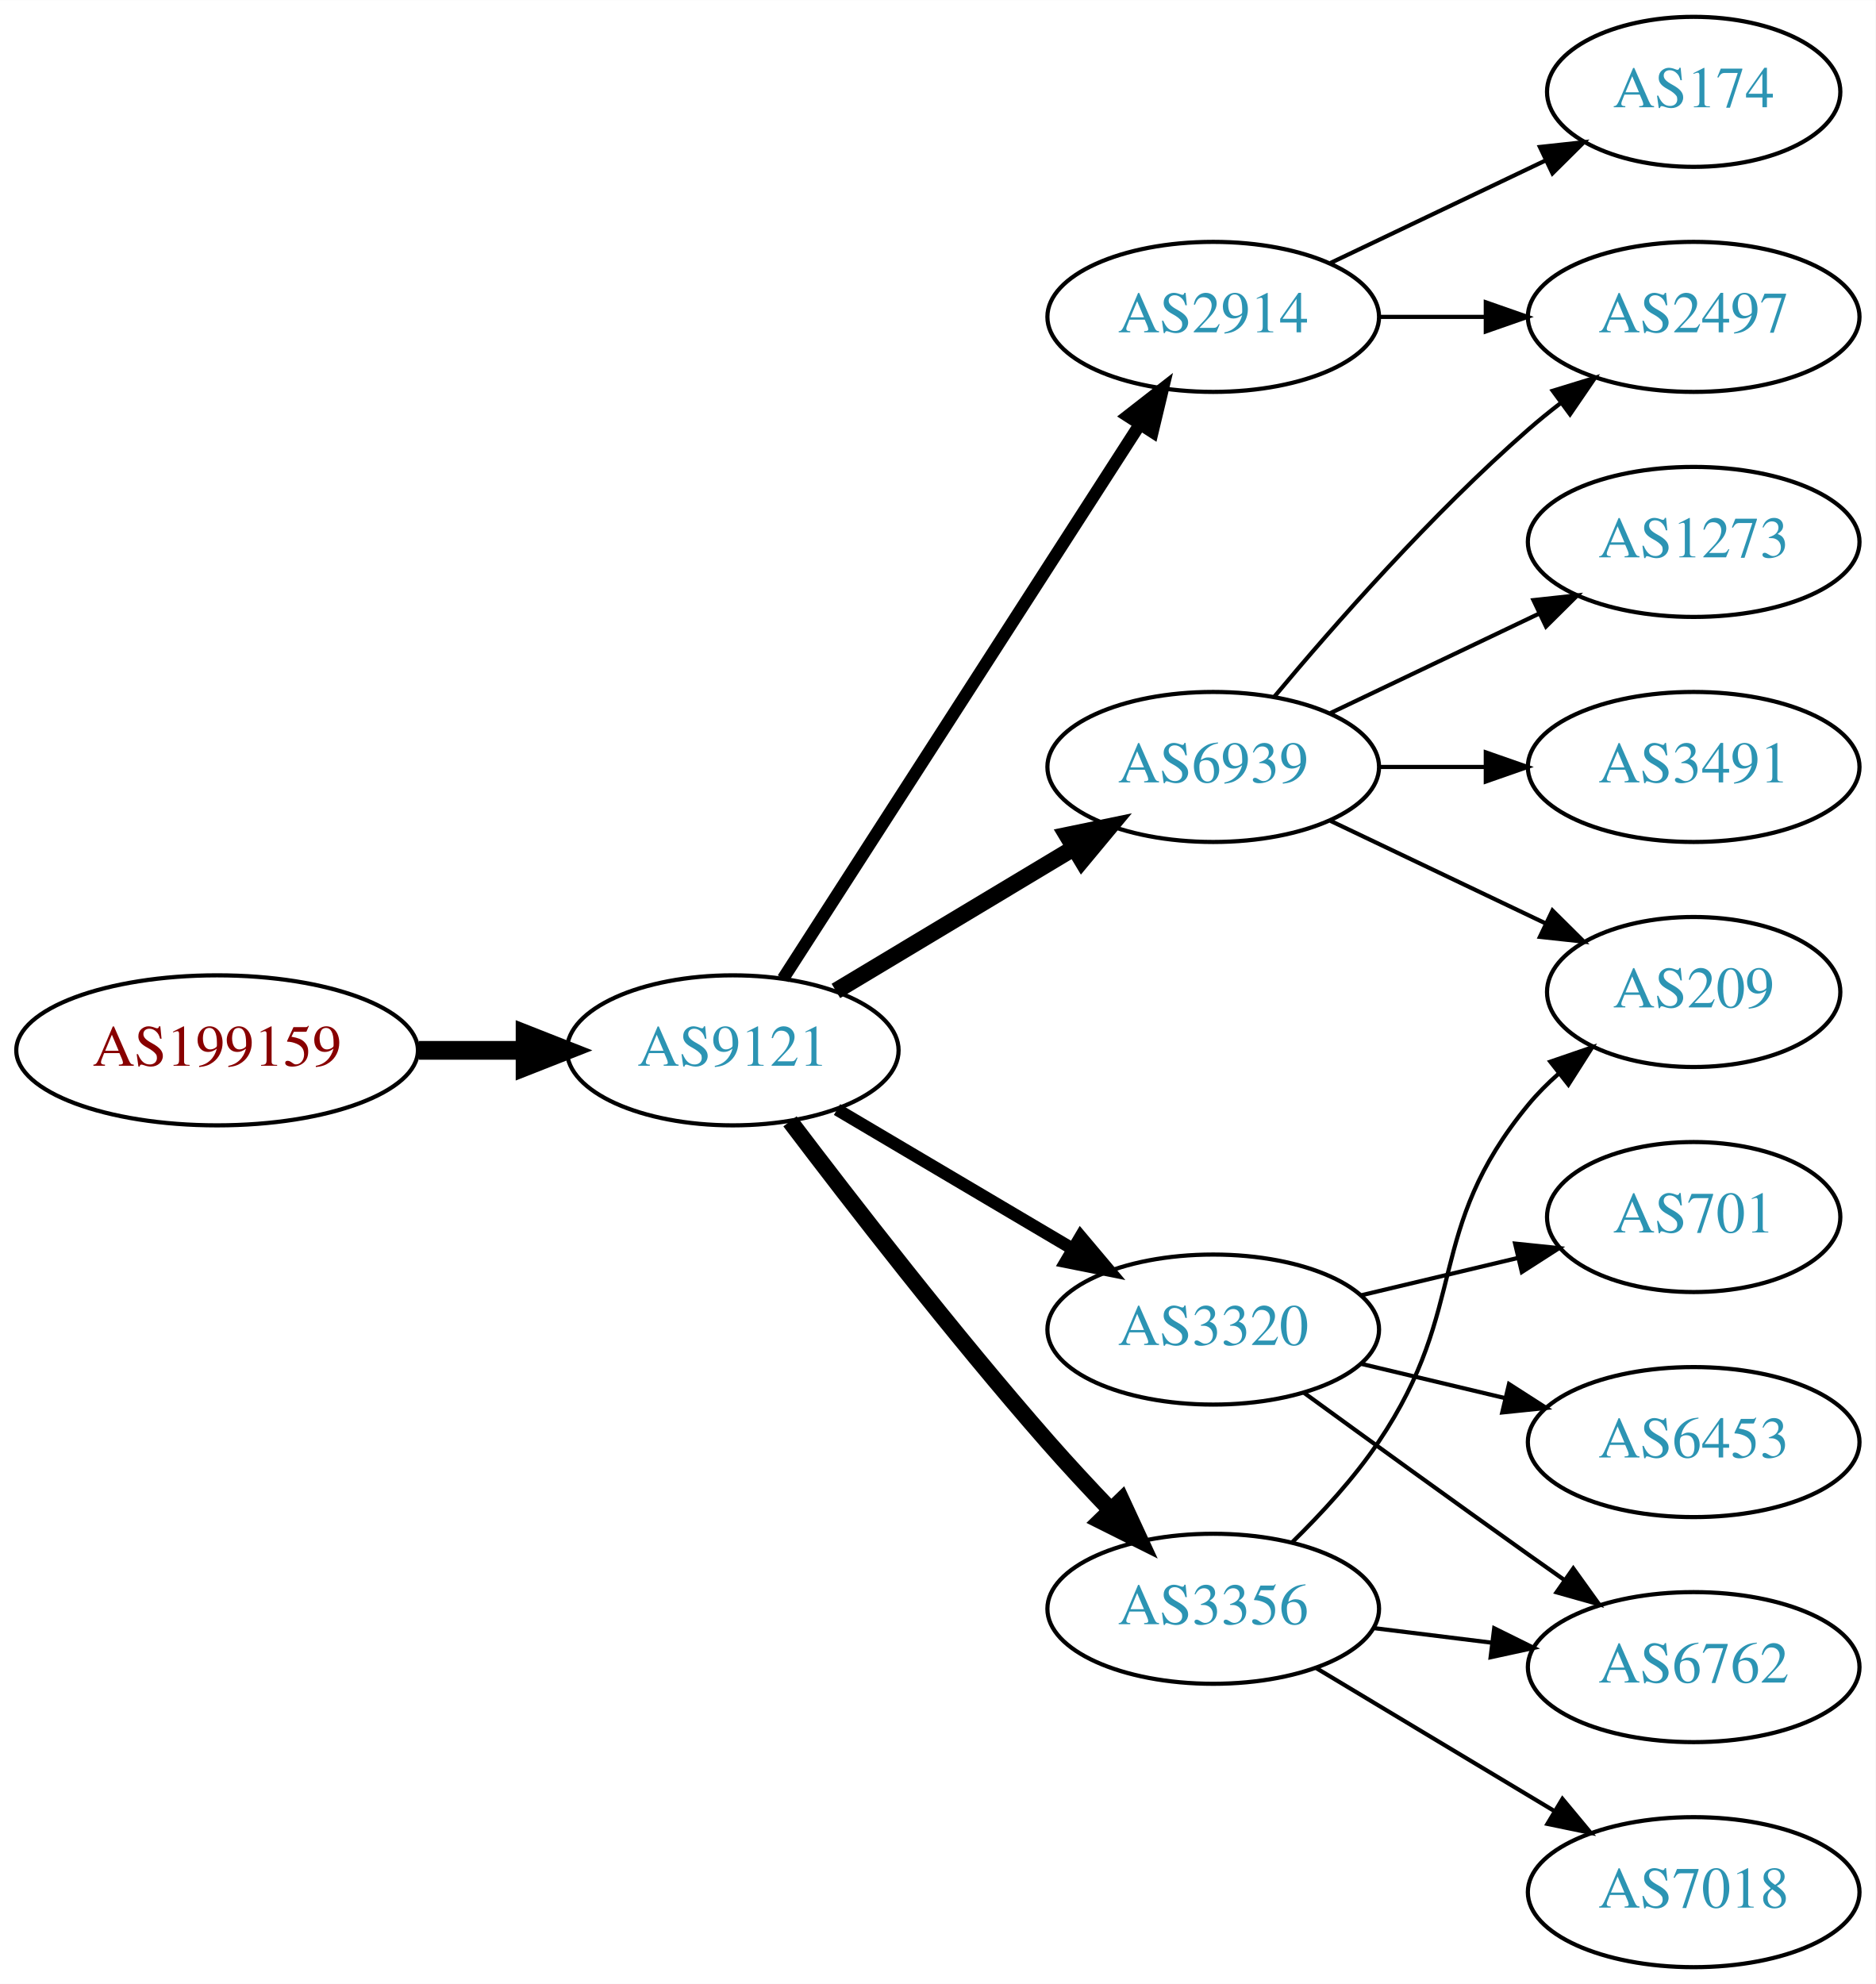
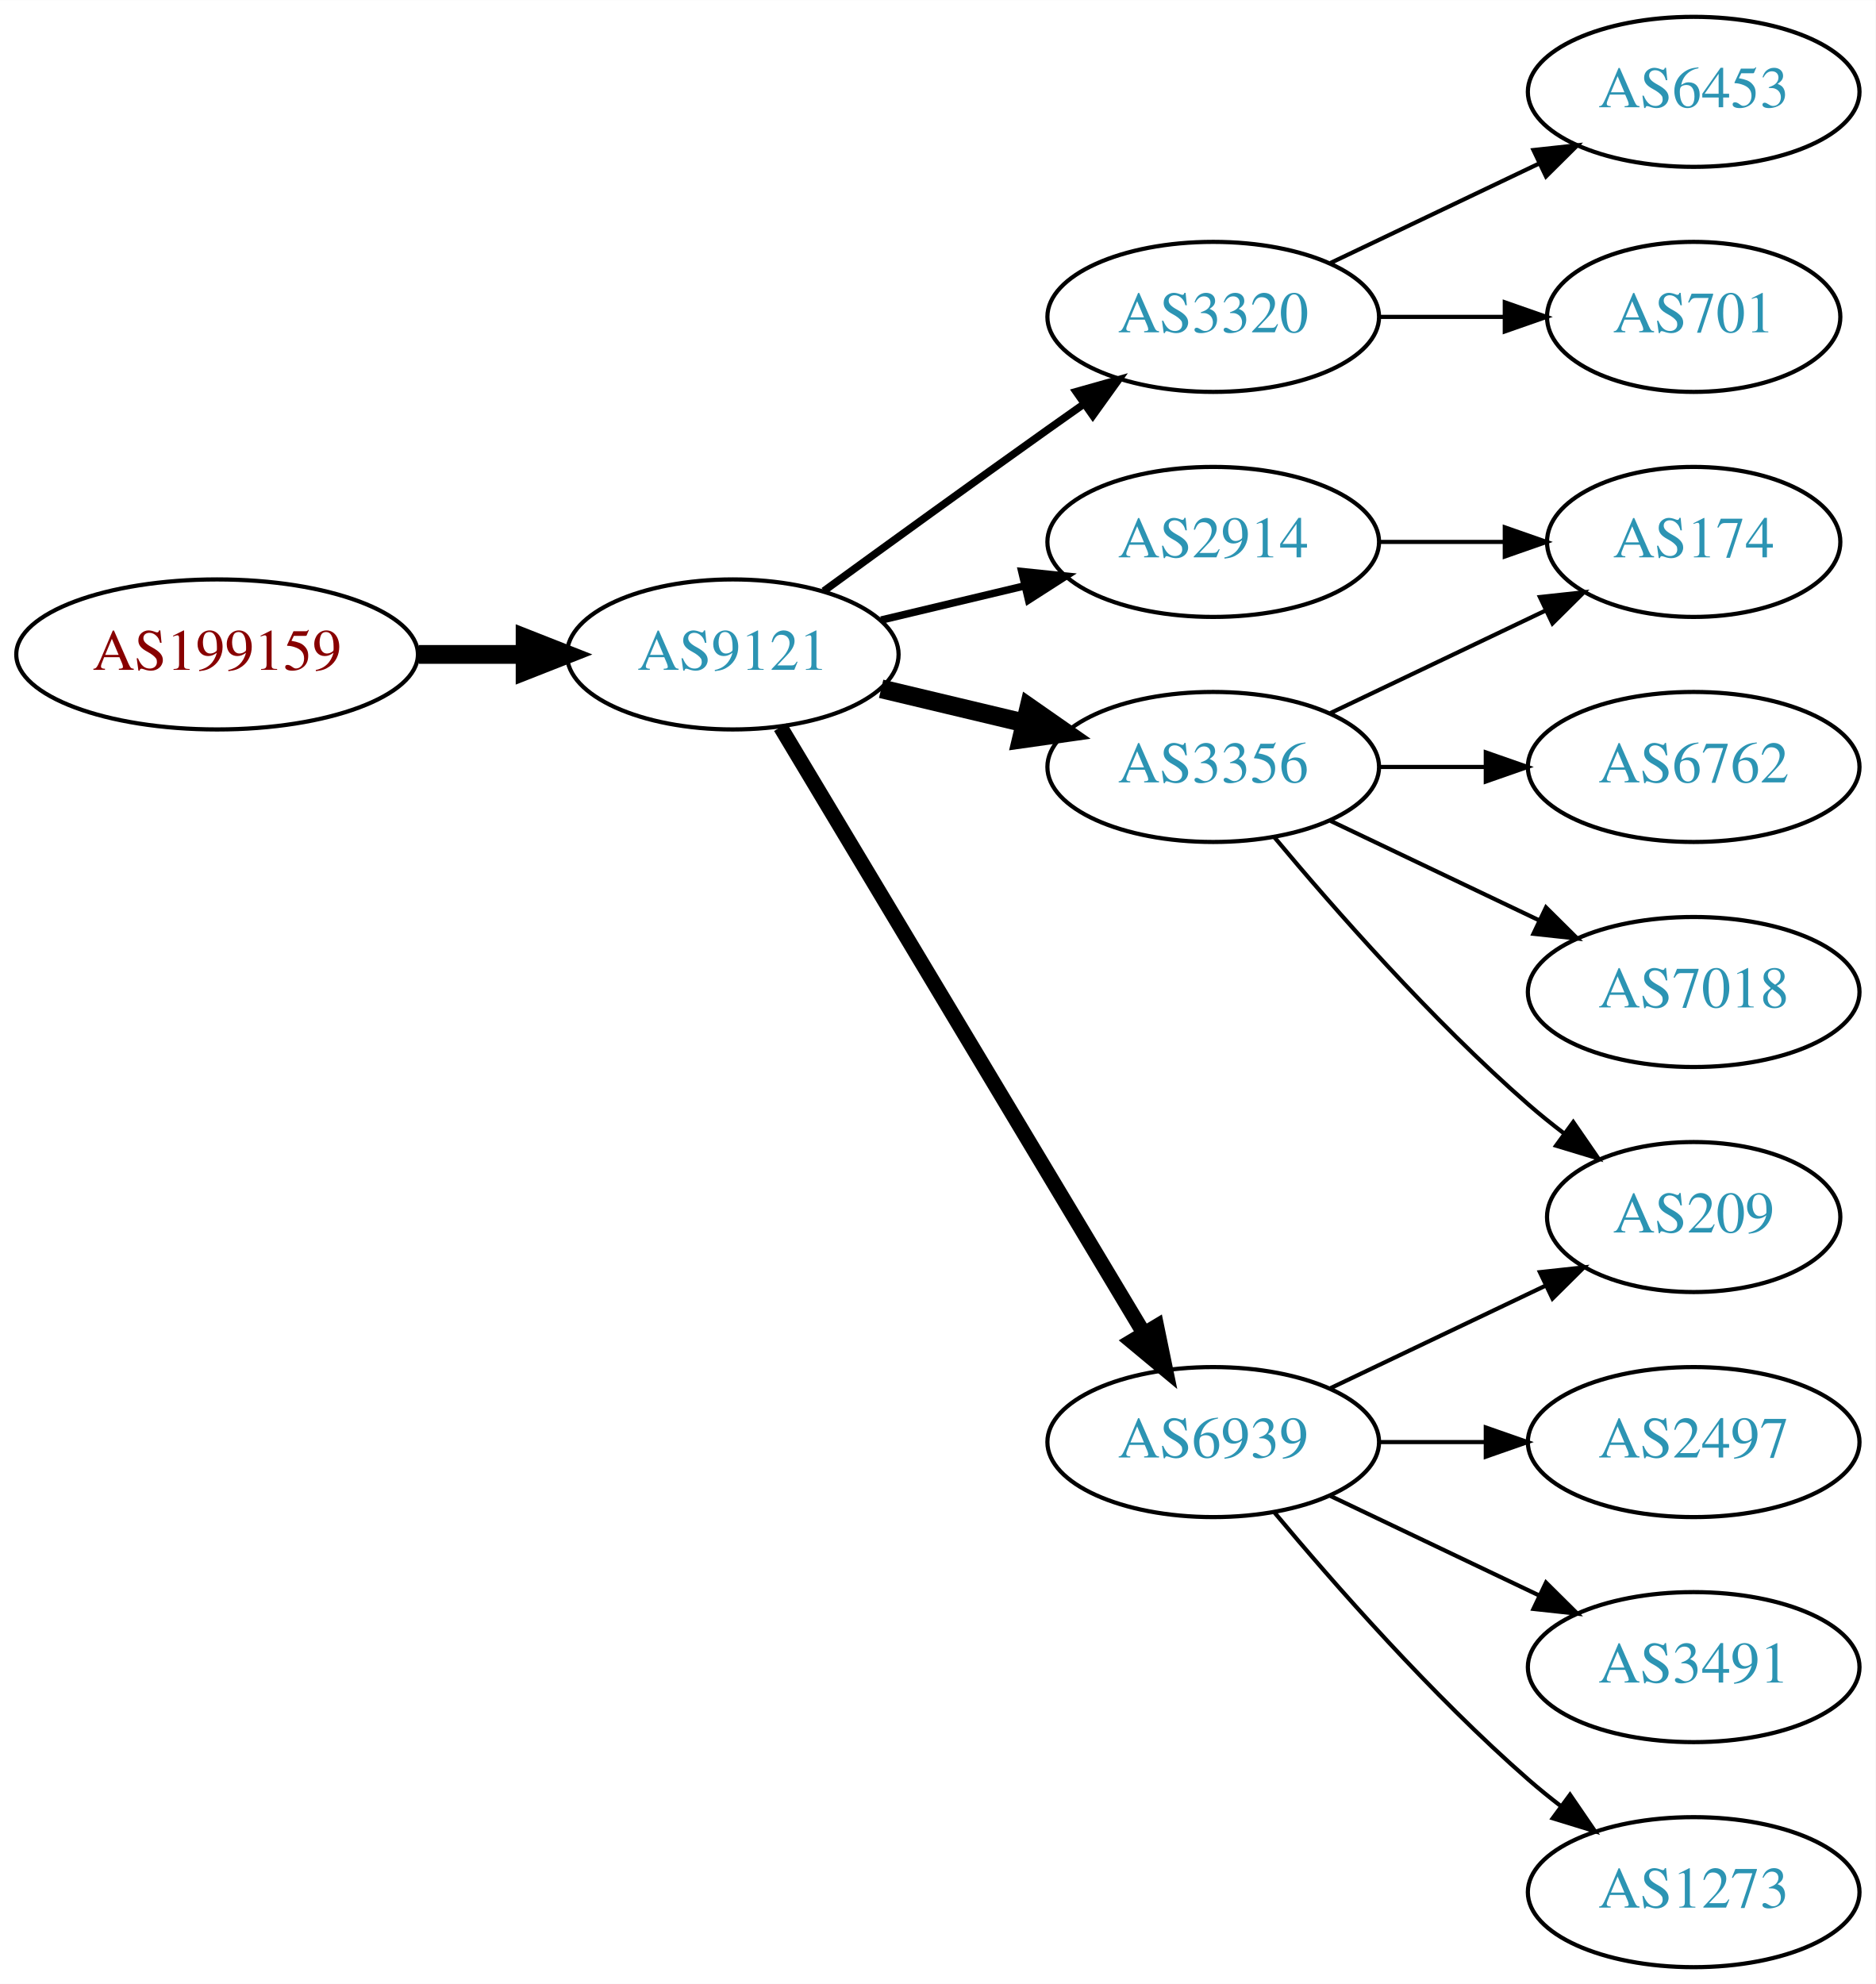
<svg xmlns="http://www.w3.org/2000/svg" xmlns:xlink="http://www.w3.org/1999/xlink" width="450pt" height="476pt" viewBox="0.00 0.00 450.07 476.00">
  <g id="graph0" class="graph" transform="scale(1 1) rotate(0) translate(4 472)">
    <polygon fill="white" stroke="none" points="-4,4 -4,-472 446.07,-472 446.07,4 -4,4" />
    <g id="node1" class="node">
      <g id="a_node1">
        <a xlink:href="/asn/199159" xlink:title="AS199159 ~ powered by ANX [AT]">
-           <ellipse fill="#ffffff" stroke="black" cx="48.096" cy="-220" rx="48.192" ry="18" />
-           <text text-anchor="middle" x="48.096" y="-216.3" font-family="Times,serif" font-size="14.00" fill="#880000">AS199159</text>
+           <ellipse fill="#ffffff" stroke="black" cx="48.096" cy="-315" rx="48.192" ry="18" />
+           <text text-anchor="middle" x="48.096" y="-311.3" font-family="Times,serif" font-size="14.00" fill="#880000">AS199159</text>
        </a>
      </g>
    </g>
    <g id="node2" class="node">
      <g id="a_node2">
        <a xlink:href="/asn/9121" xlink:title="AS9121 ~ TTNet [TR]">
-           <ellipse fill="#ffffff" stroke="black" cx="171.838" cy="-220" rx="39.794" ry="18" />
-           <text text-anchor="middle" x="171.838" y="-216.3" font-family="Times,serif" font-size="14.00" fill="#2c94b3">AS9121</text>
+           <ellipse fill="#ffffff" stroke="black" cx="171.838" cy="-315" rx="39.794" ry="18" />
+           <text text-anchor="middle" x="171.838" y="-311.3" font-family="Times,serif" font-size="14.00" fill="#2c94b3">AS9121</text>
        </a>
      </g>
    </g>
    <g id="edge1" class="edge">
-       <path fill="none" stroke="black" stroke-width="4.5" d="M96.513,-220C104.867,-220 113.577,-220 121.969,-220" />
-       <polygon fill="black" stroke="black" stroke-width="4.5" points="122.004,-223.938 132.004,-220 122.004,-216.063 122.004,-223.938" />
+       <path fill="none" stroke="black" stroke-width="4.5" d="M96.513,-315C104.867,-315 113.577,-315 121.969,-315" />
+       <polygon fill="black" stroke="black" stroke-width="4.5" points="122.004,-318.938 132.004,-315 122.004,-311.063 122.004,-318.938" />
    </g>
    <g id="node3" class="node">
      <g id="a_node3">
        <a xlink:href="/asn/2914" xlink:title="AS2914 ~ NTT America, Inc. [US]">
-           <ellipse fill="#ffffff" stroke="black" cx="287.131" cy="-396" rx="39.794" ry="18" />
-           <text text-anchor="middle" x="287.131" y="-392.3" font-family="Times,serif" font-size="14.00" fill="#2c94b3">AS2914</text>
+           <ellipse fill="#ffffff" stroke="black" cx="287.131" cy="-342" rx="39.794" ry="18" />
+           <text text-anchor="middle" x="287.131" y="-338.3" font-family="Times,serif" font-size="14.00" fill="#2c94b3">AS2914</text>
        </a>
      </g>
    </g>
    <g id="edge2" class="edge">
-       <path fill="none" stroke="black" stroke-width="3" d="M183.907,-237.196C203.874,-268.214 246.019,-333.687 269.48,-370.132" />
-       <polygon fill="black" stroke="black" stroke-width="3" points="266.661,-372.22 275.017,-378.734 272.547,-368.431 266.661,-372.22" />
+       <path fill="none" stroke="black" stroke-width="1.8" d="M207.445,-323.248C218.316,-325.838 230.471,-328.735 241.913,-331.462" />
+       <polygon fill="black" stroke="black" stroke-width="1.8" points="241.197,-334.889 251.736,-333.803 242.819,-328.08 241.197,-334.889" />
    </g>
    <g id="node4" class="node">
      <g id="a_node4">
-         <a xlink:href="/asn/6939" xlink:title="AS6939 ~ Hurricane Electric LLC [US]">
-           <ellipse fill="#ffffff" stroke="black" cx="287.131" cy="-288" rx="39.794" ry="18" />
-           <text text-anchor="middle" x="287.131" y="-284.3" font-family="Times,serif" font-size="14.00" fill="#2c94b3">AS6939</text>
+         <a xlink:href="/asn/3320" xlink:title="AS3320 ~ DTAG [DE]">
+           <ellipse fill="#ffffff" stroke="black" cx="287.131" cy="-396" rx="39.794" ry="18" />
+           <text text-anchor="middle" x="287.131" y="-392.3" font-family="Times,serif" font-size="14.00" fill="#2c94b3">AS3320</text>
        </a>
      </g>
    </g>
    <g id="edge3" class="edge">
-       <path fill="none" stroke="black" stroke-width="4" d="M196.588,-234.255C213.205,-244.229 235.601,-257.671 253.837,-268.617" />
-       <polygon fill="black" stroke="black" stroke-width="4" points="252.037,-271.618 262.412,-273.764 255.639,-265.616 252.037,-271.618" />
+       <path fill="none" stroke="black" stroke-width="1.8" d="M193.686,-330.222C208.62,-341.091 229.234,-356.025 247.484,-369 250.305,-371.005 253.248,-373.085 256.196,-375.159" />
+       <polygon fill="black" stroke="black" stroke-width="1.8" points="254.223,-378.05 264.421,-380.926 258.242,-372.319 254.223,-378.05" />
    </g>
    <g id="node5" class="node">
      <g id="a_node5">
-         <a xlink:href="/asn/3320" xlink:title="AS3320 ~ DTAG [DE]">
-           <ellipse fill="#ffffff" stroke="black" cx="287.131" cy="-153" rx="39.794" ry="18" />
-           <text text-anchor="middle" x="287.131" y="-149.3" font-family="Times,serif" font-size="14.00" fill="#2c94b3">AS3320</text>
+         <a xlink:href="/asn/3356" xlink:title="AS3356 ~ Level 3 Parent, LLC [US]">
+           <ellipse fill="#ffffff" stroke="black" cx="287.131" cy="-288" rx="39.794" ry="18" />
+           <text text-anchor="middle" x="287.131" y="-284.3" font-family="Times,serif" font-size="14.00" fill="#2c94b3">AS3356</text>
        </a>
      </g>
    </g>
    <g id="edge4" class="edge">
-       <path fill="none" stroke="black" stroke-width="3" d="M196.864,-205.791C213.237,-196.109 235.124,-183.165 253.128,-172.518" />
-       <polygon fill="black" stroke="black" stroke-width="3" points="255.313,-175.292 262.139,-167.188 251.75,-169.266 255.313,-175.292" />
+       <path fill="none" stroke="black" stroke-width="4.5" d="M207.445,-306.752C218.316,-304.162 230.471,-301.265 241.913,-298.538" />
+       <polygon fill="black" stroke="black" stroke-width="4.5" points="242.921,-302.346 251.736,-296.197 241.095,-294.685 242.921,-302.346" />
    </g>
    <g id="node6" class="node">
      <g id="a_node6">
-         <a xlink:href="/asn/3356" xlink:title="AS3356 ~ Level 3 Parent, LLC [US]">
-           <ellipse fill="#ffffff" stroke="black" cx="287.131" cy="-86" rx="39.794" ry="18" />
-           <text text-anchor="middle" x="287.131" y="-82.3" font-family="Times,serif" font-size="14.00" fill="#2c94b3">AS3356</text>
+         <a xlink:href="/asn/6939" xlink:title="AS6939 ~ Hurricane Electric LLC [US]">
+           <ellipse fill="#ffffff" stroke="black" cx="287.131" cy="-126" rx="39.794" ry="18" />
+           <text text-anchor="middle" x="287.131" y="-122.3" font-family="Times,serif" font-size="14.00" fill="#2c94b3">AS6939</text>
        </a>
      </g>
    </g>
    <g id="edge5" class="edge">
-       <path fill="none" stroke="black" stroke-width="4" d="M185.574,-202.961C200.065,-183.816 224.683,-152.015 247.484,-126 252.188,-120.633 257.397,-115.031 262.428,-109.777" />
-       <polygon fill="black" stroke="black" stroke-width="4" points="265.138,-112.01 269.59,-102.397 260.114,-107.136 265.138,-112.01" />
+       <path fill="none" stroke="black" stroke-width="3.6" d="M183.293,-297.558C203.274,-264.225 246.98,-191.314 270.465,-152.134" />
+       <polygon fill="black" stroke="black" stroke-width="3.6" points="273.561,-153.776 275.701,-143.4 267.558,-150.177 273.561,-153.776" />
    </g>
-     <g id="node8" class="node">
-       <g id="a_node8">
-         <a xlink:href="/asn/2497" xlink:title="AS2497 ~ Internet Initiative Japan Inc. [JP]">
-           <ellipse fill="#ffffff" stroke="black" cx="402.424" cy="-396" rx="39.794" ry="18" />
-           <text text-anchor="middle" x="402.424" y="-392.3" font-family="Times,serif" font-size="14.00" fill="#2c94b3">AS2497</text>
+     <g id="node12" class="node">
+       <g id="a_node12">
+         <a xlink:href="/asn/174" xlink:title="AS174 ~ Cogent Communications [US]">
+           <ellipse fill="#ffffff" stroke="black" cx="402.424" cy="-342" rx="35.194" ry="18" />
+           <text text-anchor="middle" x="402.424" y="-338.3" font-family="Times,serif" font-size="14.00" fill="#2c94b3">AS174</text>
        </a>
      </g>
    </g>
    <g id="edge16" class="edge">
-       <path fill="none" stroke="black" d="M326.803,-396C335.006,-396 343.77,-396 352.302,-396" />
-       <polygon fill="black" stroke="black" points="352.541,-399.5 362.541,-396 352.541,-392.5 352.541,-399.5" />
-     </g>
-     <g id="node15" class="node">
-       <g id="a_node15">
-         <a xlink:href="/asn/174" xlink:title="AS174 ~ Cogent Communications [US]">
-           <ellipse fill="#ffffff" stroke="black" cx="402.424" cy="-450" rx="35.194" ry="18" />
-           <text text-anchor="middle" x="402.424" y="-446.3" font-family="Times,serif" font-size="14.00" fill="#2c94b3">AS174</text>
-         </a>
-       </g>
-     </g>
-     <g id="edge17" class="edge">
-       <path fill="none" stroke="black" d="M315.267,-408.934C330.699,-416.29 350.185,-425.577 366.72,-433.459" />
-       <polygon fill="black" stroke="black" points="365.529,-436.768 376.062,-437.911 368.54,-430.449 365.529,-436.768" />
+       <path fill="none" stroke="black" d="M326.803,-342C336.508,-342 346.999,-342 356.962,-342" />
+       <polygon fill="black" stroke="black" points="357.098,-345.5 367.098,-342 357.098,-338.5 357.098,-345.5" />
    </g>
    <g id="node7" class="node">
      <g id="a_node7">
-         <a xlink:href="/asn/209" xlink:title="AS209 ~ CenturyLink Communications, LLC [US]">
-           <ellipse fill="#ffffff" stroke="black" cx="402.424" cy="-234" rx="35.194" ry="18" />
-           <text text-anchor="middle" x="402.424" y="-230.3" font-family="Times,serif" font-size="14.00" fill="#2c94b3">AS209</text>
+         <a xlink:href="/asn/6453" xlink:title="AS6453 ~ TATA COMMUNICATIONS (AMERICA) INC [US]">
+           <ellipse fill="#ffffff" stroke="black" cx="402.424" cy="-450" rx="39.794" ry="18" />
+           <text text-anchor="middle" x="402.424" y="-446.3" font-family="Times,serif" font-size="14.00" fill="#2c94b3">AS6453</text>
        </a>
      </g>
    </g>
    <g id="edge6" class="edge">
-       <path fill="none" stroke="black" d="M315.267,-275.066C330.699,-267.71 350.185,-258.423 366.72,-250.541" />
-       <polygon fill="black" stroke="black" points="368.54,-253.551 376.062,-246.089 365.529,-247.232 368.54,-253.551" />
+       <path fill="none" stroke="black" d="M315.267,-408.934C330.261,-416.081 349.082,-425.052 365.306,-432.785" />
+       <polygon fill="black" stroke="black" points="363.976,-436.028 374.509,-437.171 366.988,-429.709 363.976,-436.028" />
+     </g>
+     <g id="node8" class="node">
+       <g id="a_node8">
+         <a xlink:href="/asn/701" xlink:title="AS701 ~ UUNET [US]">
+           <ellipse fill="#ffffff" stroke="black" cx="402.424" cy="-396" rx="35.194" ry="18" />
+           <text text-anchor="middle" x="402.424" y="-392.3" font-family="Times,serif" font-size="14.00" fill="#2c94b3">AS701</text>
+         </a>
+       </g>
    </g>
    <g id="edge7" class="edge">
-       <path fill="none" stroke="black" d="M301.761,-304.817C316.044,-321.929 339.59,-348.745 362.777,-369 365.243,-371.154 367.882,-373.294 370.579,-375.372" />
-       <polygon fill="black" stroke="black" points="368.604,-378.264 378.733,-381.37 372.752,-372.625 368.604,-378.264" />
+       <path fill="none" stroke="black" d="M326.803,-396C336.508,-396 346.999,-396 356.962,-396" />
+       <polygon fill="black" stroke="black" points="357.098,-399.5 367.098,-396 357.098,-392.5 357.098,-399.5" />
    </g>
    <g id="node9" class="node">
      <g id="a_node9">
-         <a xlink:href="/asn/3491" xlink:title="AS3491 ~ PCCW Global, Inc. [US]">
-           <ellipse fill="#ffffff" stroke="black" cx="402.424" cy="-288" rx="39.794" ry="18" />
-           <text text-anchor="middle" x="402.424" y="-284.3" font-family="Times,serif" font-size="14.00" fill="#2c94b3">AS3491</text>
+         <a xlink:href="/asn/209" xlink:title="AS209 ~ CenturyLink Communications, LLC [US]">
+           <ellipse fill="#ffffff" stroke="black" cx="402.424" cy="-180" rx="35.194" ry="18" />
+           <text text-anchor="middle" x="402.424" y="-176.3" font-family="Times,serif" font-size="14.00" fill="#2c94b3">AS209</text>
        </a>
      </g>
    </g>
    <g id="edge8" class="edge">
-       <path fill="none" stroke="black" d="M326.803,-288C335.006,-288 343.77,-288 352.302,-288" />
-       <polygon fill="black" stroke="black" points="352.541,-291.5 362.541,-288 352.541,-284.5 352.541,-291.5" />
+       <path fill="none" stroke="black" d="M301.761,-271.183C316.044,-254.071 339.59,-227.255 362.777,-207 365.447,-204.668 368.32,-202.352 371.25,-200.114" />
+       <polygon fill="black" stroke="black" points="373.528,-202.784 379.542,-194.061 369.401,-197.13 373.528,-202.784" />
    </g>
    <g id="node10" class="node">
      <g id="a_node10">
-         <a xlink:href="/asn/1273" xlink:title="AS1273 ~ Vodafone Group PLC [EU]">
-           <ellipse fill="#ffffff" stroke="black" cx="402.424" cy="-342" rx="39.794" ry="18" />
-           <text text-anchor="middle" x="402.424" y="-338.3" font-family="Times,serif" font-size="14.00" fill="#2c94b3">AS1273</text>
+         <a xlink:href="/asn/7018" xlink:title="AS7018 ~ AT&amp;T Services, Inc. [US]">
+           <ellipse fill="#ffffff" stroke="black" cx="402.424" cy="-234" rx="39.794" ry="18" />
+           <text text-anchor="middle" x="402.424" y="-230.3" font-family="Times,serif" font-size="14.00" fill="#2c94b3">AS7018</text>
        </a>
      </g>
    </g>
    <g id="edge9" class="edge">
-       <path fill="none" stroke="black" d="M315.267,-300.934C330.261,-308.081 349.082,-317.052 365.306,-324.785" />
-       <polygon fill="black" stroke="black" points="363.976,-328.028 374.509,-329.171 366.988,-321.709 363.976,-328.028" />
+       <path fill="none" stroke="black" d="M315.267,-275.066C330.261,-267.919 349.082,-258.948 365.306,-251.215" />
+       <polygon fill="black" stroke="black" points="366.988,-254.291 374.509,-246.829 363.976,-247.972 366.988,-254.291" />
    </g>
    <g id="node11" class="node">
      <g id="a_node11">
-         <a xlink:href="/asn/701" xlink:title="AS701 ~ UUNET [US]">
-           <ellipse fill="#ffffff" stroke="black" cx="402.424" cy="-180" rx="35.194" ry="18" />
-           <text text-anchor="middle" x="402.424" y="-176.3" font-family="Times,serif" font-size="14.00" fill="#2c94b3">AS701</text>
+         <a xlink:href="/asn/6762" xlink:title="AS6762 ~ TELECOM ITALIA SPARKLE S.p.A. [IT]">
+           <ellipse fill="#ffffff" stroke="black" cx="402.424" cy="-288" rx="39.794" ry="18" />
+           <text text-anchor="middle" x="402.424" y="-284.3" font-family="Times,serif" font-size="14.00" fill="#2c94b3">AS6762</text>
        </a>
      </g>
    </g>
    <g id="edge10" class="edge">
-       <path fill="none" stroke="black" d="M322.738,-161.248C334.533,-164.058 347.837,-167.229 360.105,-170.153" />
-       <polygon fill="black" stroke="black" points="359.571,-173.624 370.11,-172.537 361.194,-166.814 359.571,-173.624" />
-     </g>
-     <g id="node12" class="node">
-       <g id="a_node12">
-         <a xlink:href="/asn/6762" xlink:title="AS6762 ~ TELECOM ITALIA SPARKLE S.p.A. [IT]">
-           <ellipse fill="#ffffff" stroke="black" cx="402.424" cy="-72" rx="39.794" ry="18" />
-           <text text-anchor="middle" x="402.424" y="-68.3" font-family="Times,serif" font-size="14.00" fill="#2c94b3">AS6762</text>
-         </a>
-       </g>
+       <path fill="none" stroke="black" d="M326.803,-288C335.006,-288 343.77,-288 352.302,-288" />
+       <polygon fill="black" stroke="black" points="352.541,-291.5 362.541,-288 352.541,-284.5 352.541,-291.5" />
    </g>
    <g id="edge11" class="edge">
-       <path fill="none" stroke="black" d="M308.979,-137.778C323.913,-126.909 344.527,-111.975 362.777,-99 365.598,-96.995 368.541,-94.915 371.489,-92.841" />
-       <polygon fill="black" stroke="black" points="373.535,-95.681 379.714,-87.074 369.516,-89.95 373.535,-95.681" />
+       <path fill="none" stroke="black" d="M315.267,-300.934C330.699,-308.29 350.185,-317.577 366.72,-325.459" />
+       <polygon fill="black" stroke="black" points="365.529,-328.768 376.062,-329.911 368.54,-322.449 365.529,-328.768" />
+     </g>
+     <g id="edge12" class="edge">
+       <path fill="none" stroke="black" d="M315.267,-138.934C330.699,-146.29 350.185,-155.577 366.72,-163.459" />
+       <polygon fill="black" stroke="black" points="365.529,-166.768 376.062,-167.911 368.54,-160.449 365.529,-166.768" />
    </g>
    <g id="node13" class="node">
      <g id="a_node13">
-         <a xlink:href="/asn/6453" xlink:title="AS6453 ~ TATA COMMUNICATIONS (AMERICA) INC [US]">
+         <a xlink:href="/asn/2497" xlink:title="AS2497 ~ Internet Initiative Japan Inc. [JP]">
          <ellipse fill="#ffffff" stroke="black" cx="402.424" cy="-126" rx="39.794" ry="18" />
-           <text text-anchor="middle" x="402.424" y="-122.3" font-family="Times,serif" font-size="14.00" fill="#2c94b3">AS6453</text>
-         </a>
-       </g>
-     </g>
-     <g id="edge12" class="edge">
-       <path fill="none" stroke="black" d="M322.738,-144.752C333.609,-142.162 345.764,-139.265 357.206,-136.538" />
-       <polygon fill="black" stroke="black" points="358.112,-139.92 367.029,-134.197 356.49,-133.111 358.112,-139.92" />
-     </g>
-     <g id="edge14" class="edge">
-       <path fill="none" stroke="black" d="M306.101,-101.979C313.158,-108.883 320.948,-117.353 326.777,-126 348.8,-158.665 337.713,-176.606 362.777,-207 364.912,-209.589 367.355,-212.041 369.951,-214.334" />
-       <polygon fill="black" stroke="black" points="368.029,-217.275 378.051,-220.712 372.36,-211.775 368.029,-217.275" />
-     </g>
-     <g id="edge15" class="edge">
-       <path fill="none" stroke="black" d="M325.541,-81.377C334.629,-80.254 344.466,-79.038 353.951,-77.866" />
-       <polygon fill="black" stroke="black" points="354.558,-81.318 364.053,-76.618 353.699,-74.371 354.558,-81.318" />
-     </g>
-     <g id="node14" class="node">
-       <g id="a_node14">
-         <a xlink:href="/asn/7018" xlink:title="AS7018 ~ AT&amp;T Services, Inc. [US]">
-           <ellipse fill="#ffffff" stroke="black" cx="402.424" cy="-18" rx="39.794" ry="18" />
-           <text text-anchor="middle" x="402.424" y="-14.3" font-family="Times,serif" font-size="14.00" fill="#2c94b3">AS7018</text>
+           <text text-anchor="middle" x="402.424" y="-122.3" font-family="Times,serif" font-size="14.00" fill="#2c94b3">AS2497</text>
        </a>
      </g>
    </g>
    <g id="edge13" class="edge">
-       <path fill="none" stroke="black" d="M311.881,-71.745C328.497,-61.771 350.894,-48.329 369.13,-37.383" />
-       <polygon fill="black" stroke="black" points="370.932,-40.384 377.705,-32.236 367.33,-34.382 370.932,-40.384" />
+       <path fill="none" stroke="black" d="M326.803,-126C335.006,-126 343.77,-126 352.302,-126" />
+       <polygon fill="black" stroke="black" points="352.541,-129.5 362.541,-126 352.541,-122.5 352.541,-129.5" />
+     </g>
+     <g id="node14" class="node">
+       <g id="a_node14">
+         <a xlink:href="/asn/3491" xlink:title="AS3491 ~ PCCW Global, Inc. [US]">
+           <ellipse fill="#ffffff" stroke="black" cx="402.424" cy="-72" rx="39.794" ry="18" />
+           <text text-anchor="middle" x="402.424" y="-68.3" font-family="Times,serif" font-size="14.00" fill="#2c94b3">AS3491</text>
+         </a>
+       </g>
+     </g>
+     <g id="edge14" class="edge">
+       <path fill="none" stroke="black" d="M315.267,-113.066C330.261,-105.919 349.082,-96.948 365.306,-89.215" />
+       <polygon fill="black" stroke="black" points="366.988,-92.291 374.509,-84.829 363.976,-85.972 366.988,-92.291" />
+     </g>
+     <g id="node15" class="node">
+       <g id="a_node15">
+         <a xlink:href="/asn/1273" xlink:title="AS1273 ~ Vodafone Group PLC [EU]">
+           <ellipse fill="#ffffff" stroke="black" cx="402.424" cy="-18" rx="39.794" ry="18" />
+           <text text-anchor="middle" x="402.424" y="-14.3" font-family="Times,serif" font-size="14.00" fill="#2c94b3">AS1273</text>
+         </a>
+       </g>
+     </g>
+     <g id="edge15" class="edge">
+       <path fill="none" stroke="black" d="M301.761,-109.183C316.044,-92.071 339.59,-65.255 362.777,-45 365.243,-42.846 367.882,-40.706 370.579,-38.628" />
+       <polygon fill="black" stroke="black" points="372.752,-41.375 378.733,-32.63 368.604,-35.736 372.752,-41.375" />
    </g>
  </g>
</svg>
